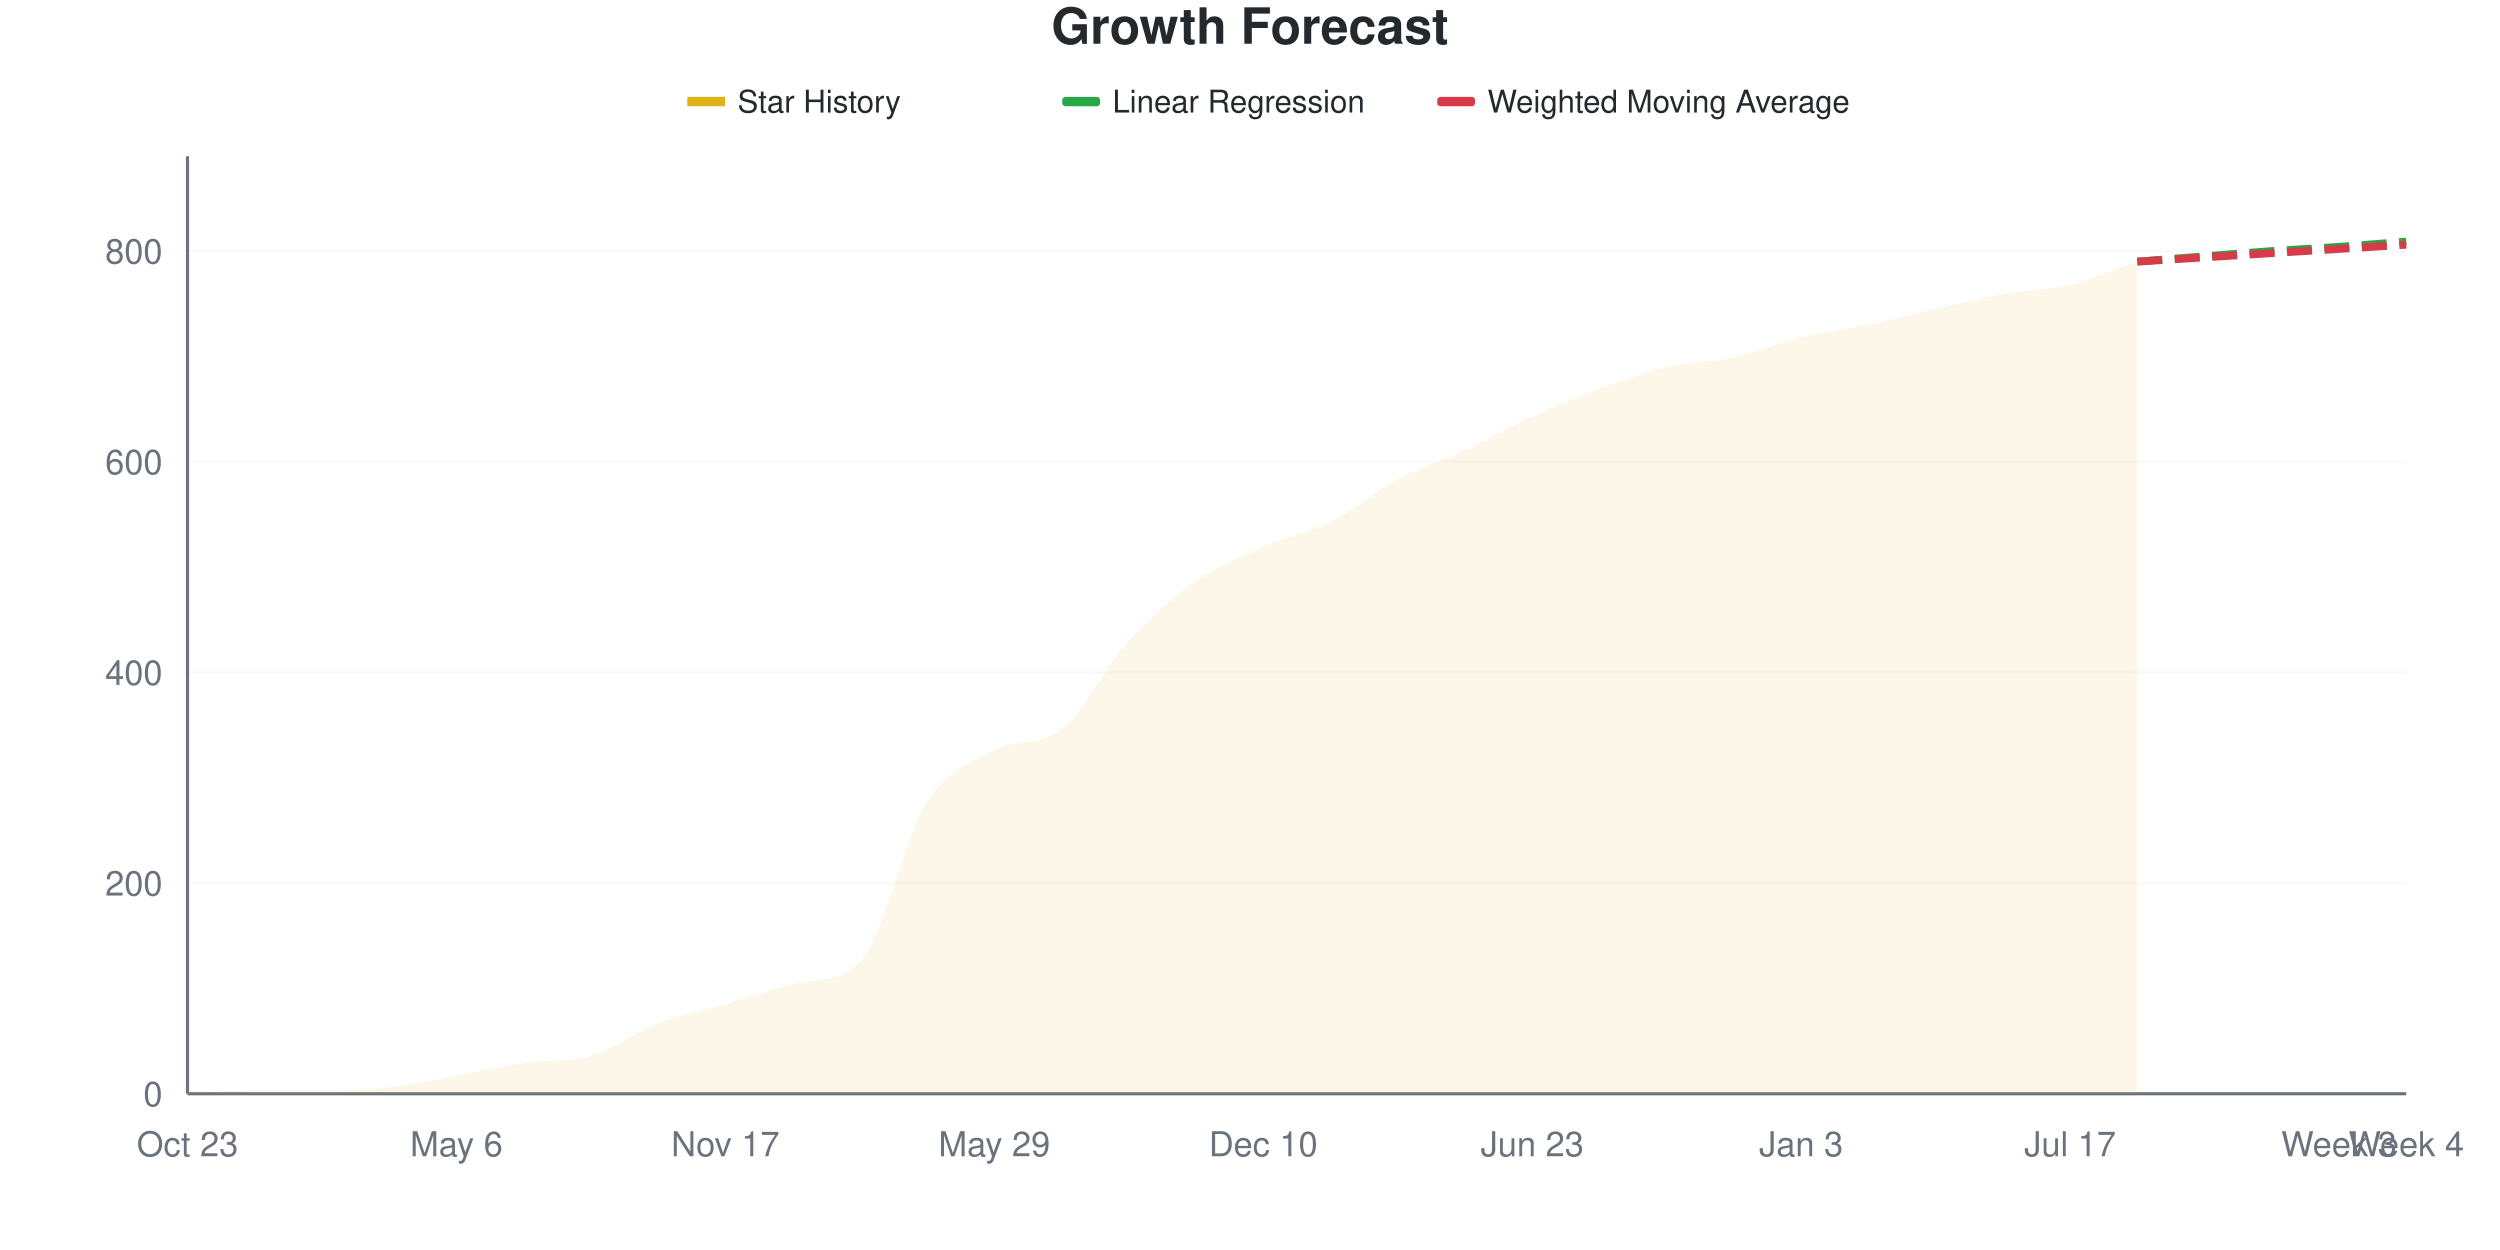
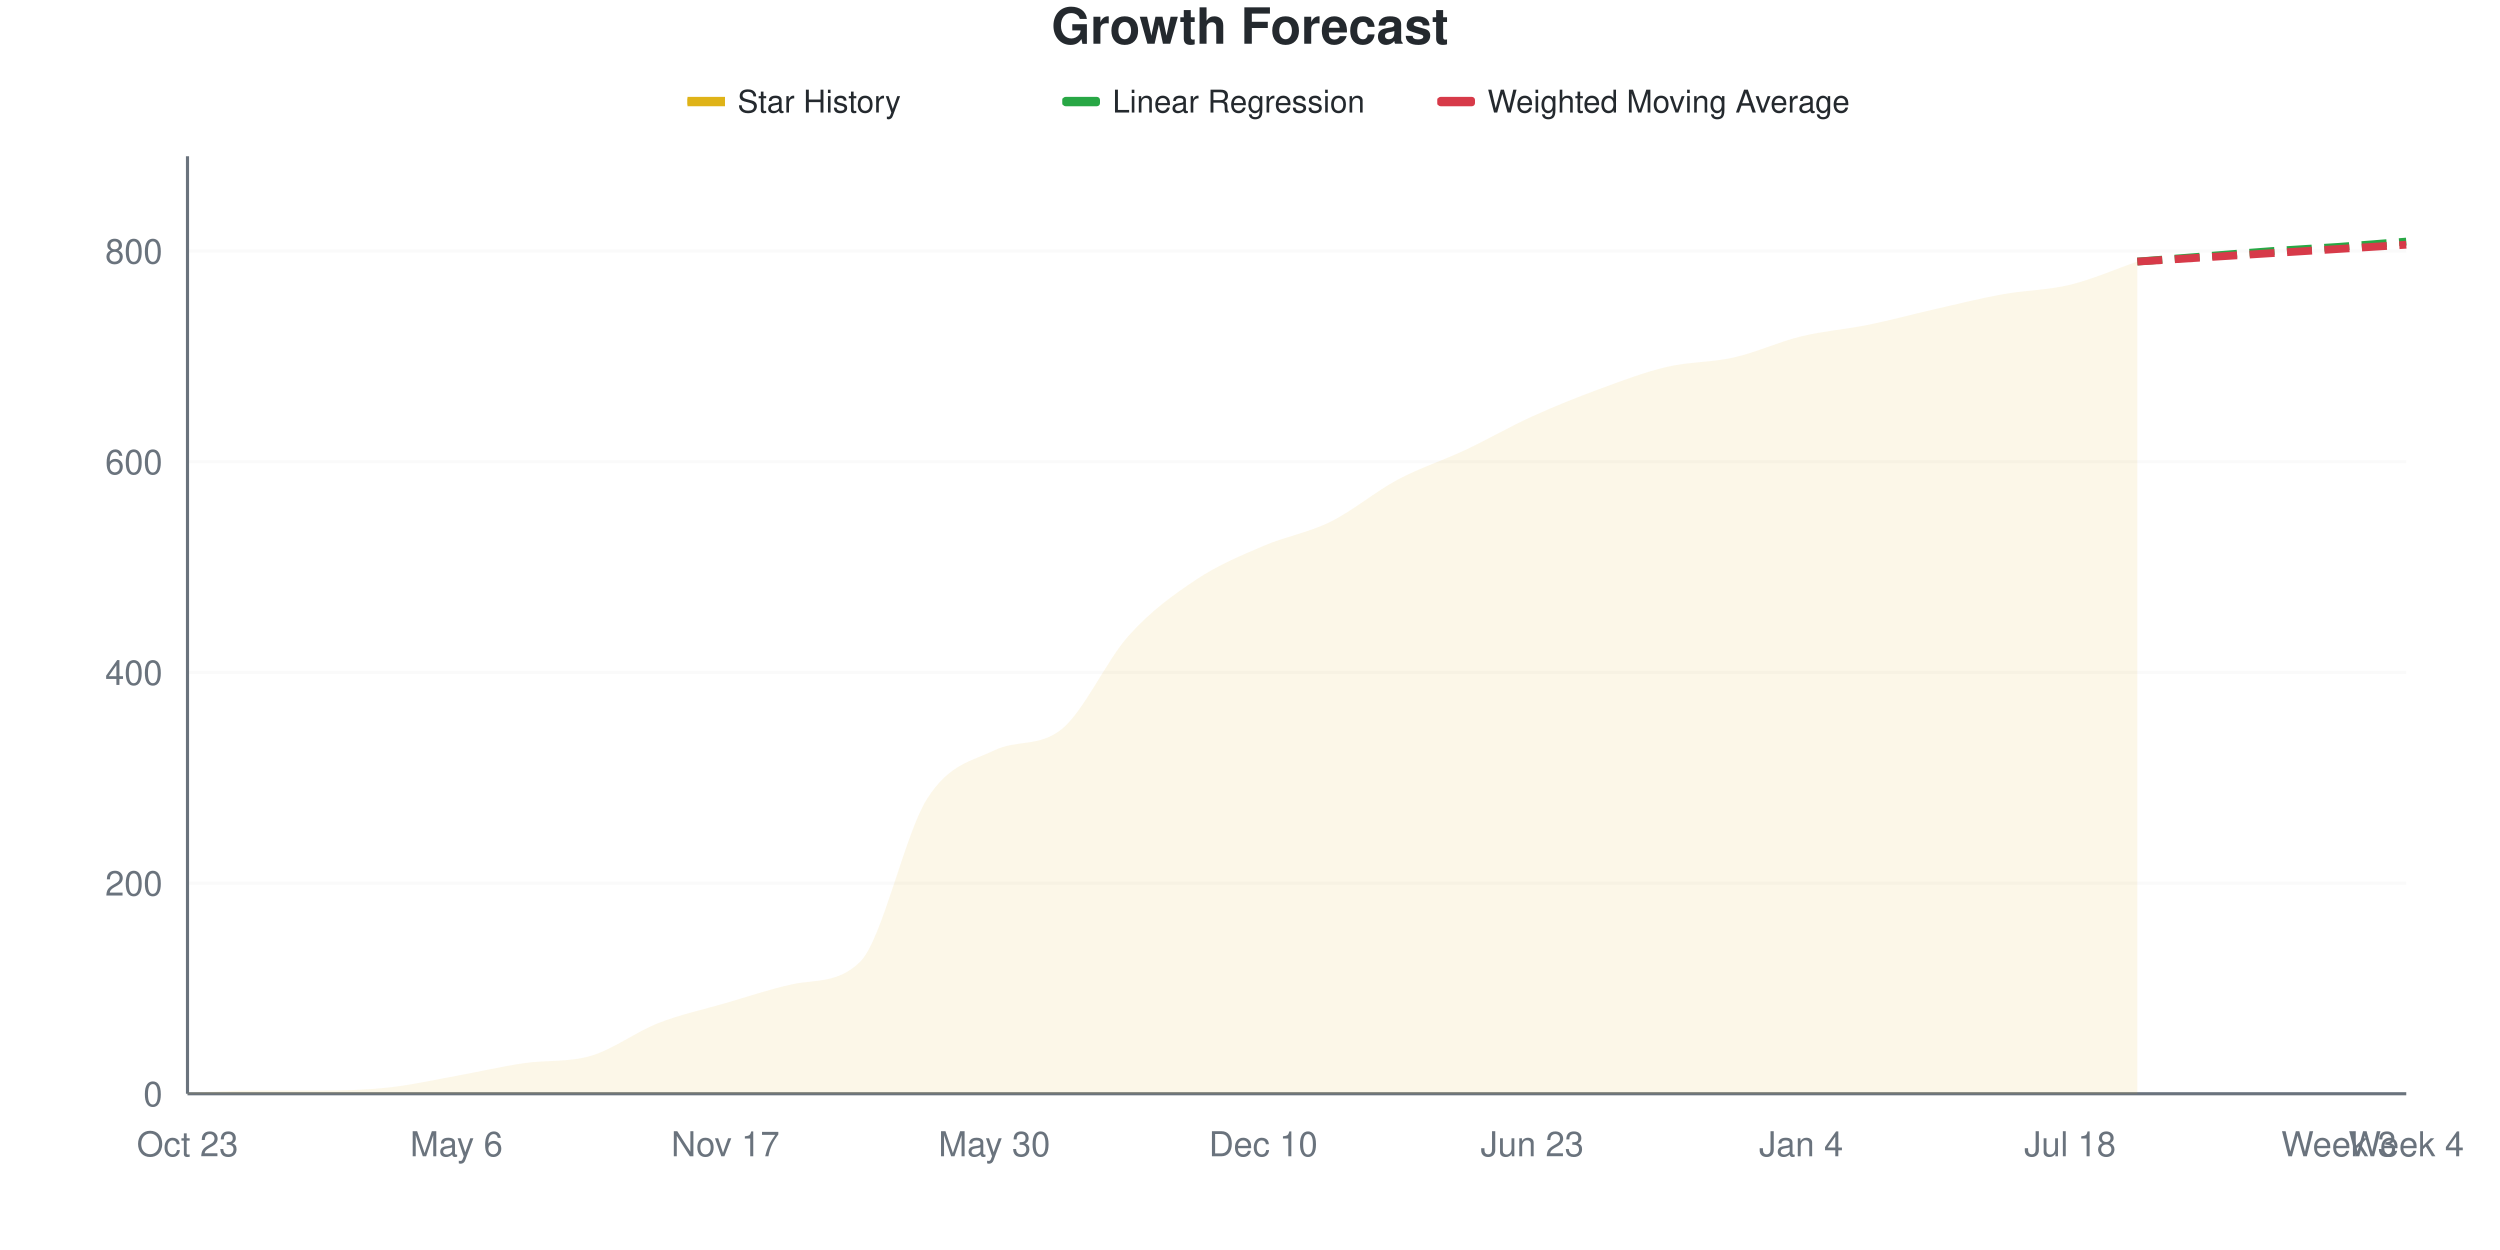
<svg xmlns="http://www.w3.org/2000/svg" viewBox="0 0 800 400" width="800" height="400">
  <style>
    @keyframes drawLine {
      to { stroke-dashoffset: 0; }
    }
    @keyframes fadeInPoint {
      from { opacity: 0; }
      to { opacity: 1; }
    }
    .data-line-0 {
-       stroke-dasharray: 1068;
-       stroke-dashoffset: 1068;
+       stroke-dasharray: 1069;
+       stroke-dashoffset: 1069;
      animation: drawLine 2s ease-out forwards;
    }
    .data-point {
      opacity: 0;
      animation: fadeInPoint 0.5s ease-out forwards;
    }
    .chart-bg { fill: #fff; }
    .chart-text { fill: #24292e; }
    .chart-muted { fill: #6a737d; }
    .chart-grid { stroke: #eee; }
    .chart-axis { stroke: #6a737d; }
    @media (prefers-color-scheme: dark) {
      .chart-bg { fill: #0d1117; }
      .chart-text { fill: #e6edf3; }
      .chart-muted { fill: #8b949e; }
      .chart-grid { stroke: #21262d; }
      .chart-axis { stroke: #8b949e; }
    }
  </style>
  <rect width="800" height="400" class="chart-bg" />
  <text x="400" y="14" text-anchor="middle" class="chart-text" font-size="16" font-weight="bold" font-family="-apple-system, BlinkMacSystemFont, 'Segoe UI', Helvetica, Arial, sans-serif">Growth Forecast</text>
  <g class="legend">
    <rect x="220" y="31" width="12" height="3" fill="#dfb317" />
    <line x1="220" y1="32.5" x2="232" y2="32.5" stroke="#dfb317" stroke-width="2" />
    <text x="236" y="36" class="chart-text" font-size="10" font-family="-apple-system, BlinkMacSystemFont, 'Segoe UI', Helvetica, Arial, sans-serif">Star History</text>
    <rect x="340" y="31" width="12" height="3" fill="#28a745" rx="1" />
    <line x1="340" y1="32.5" x2="352" y2="32.5" stroke="#28a745" stroke-width="2" stroke-dasharray="4,2" />
    <text x="356" y="36" class="chart-text" font-size="10" font-family="-apple-system, BlinkMacSystemFont, 'Segoe UI', Helvetica, Arial, sans-serif">Linear Regression</text>
    <rect x="460" y="31" width="12" height="3" fill="#d73a49" rx="1" />
    <line x1="460" y1="32.5" x2="472" y2="32.5" stroke="#d73a49" stroke-width="2" stroke-dasharray="4,2" />
    <text x="476" y="36" class="chart-text" font-size="10" font-family="-apple-system, BlinkMacSystemFont, 'Segoe UI', Helvetica, Arial, sans-serif">Weighted Moving Average</text>
  </g>
  <g class="grid">
    <line x1="60" y1="350" x2="770" y2="350" class="chart-grid" stroke-opacity="0.3" />
    <text x="52" y="354" text-anchor="end" class="chart-muted" font-size="11" font-family="-apple-system, BlinkMacSystemFont, 'Segoe UI', Helvetica, Arial, sans-serif">0</text>
    <line x1="60" y1="282.584" x2="770" y2="282.584" class="chart-grid" stroke-opacity="0.3" />
    <text x="52" y="286.584" text-anchor="end" class="chart-muted" font-size="11" font-family="-apple-system, BlinkMacSystemFont, 'Segoe UI', Helvetica, Arial, sans-serif">200</text>
    <line x1="60" y1="215.169" x2="770" y2="215.169" class="chart-grid" stroke-opacity="0.3" />
    <text x="52" y="219.169" text-anchor="end" class="chart-muted" font-size="11" font-family="-apple-system, BlinkMacSystemFont, 'Segoe UI', Helvetica, Arial, sans-serif">400</text>
    <line x1="60" y1="147.753" x2="770" y2="147.753" class="chart-grid" stroke-opacity="0.3" />
    <text x="52" y="151.753" text-anchor="end" class="chart-muted" font-size="11" font-family="-apple-system, BlinkMacSystemFont, 'Segoe UI', Helvetica, Arial, sans-serif">600</text>
    <line x1="60" y1="80.337" x2="770" y2="80.337" class="chart-grid" stroke-opacity="0.3" />
    <text x="52" y="84.337" text-anchor="end" class="chart-muted" font-size="11" font-family="-apple-system, BlinkMacSystemFont, 'Segoe UI', Helvetica, Arial, sans-serif">800</text>
  </g>
  <g class="milestones">
    
  </g>
  <g class="x-axis">
    <text x="60" y="370" text-anchor="middle" class="chart-muted" font-size="11" font-family="-apple-system, BlinkMacSystemFont, 'Segoe UI', Helvetica, Arial, sans-serif">Oct 23</text>
    <text x="146.061" y="370" text-anchor="middle" class="chart-muted" font-size="11" font-family="-apple-system, BlinkMacSystemFont, 'Segoe UI', Helvetica, Arial, sans-serif">May 6</text>
    <text x="232.121" y="370" text-anchor="middle" class="chart-muted" font-size="11" font-family="-apple-system, BlinkMacSystemFont, 'Segoe UI', Helvetica, Arial, sans-serif">Nov 17</text>
-     <text x="318.182" y="370" text-anchor="middle" class="chart-muted" font-size="11" font-family="-apple-system, BlinkMacSystemFont, 'Segoe UI', Helvetica, Arial, sans-serif">May 29</text>
+     <text x="318.182" y="370" text-anchor="middle" class="chart-muted" font-size="11" font-family="-apple-system, BlinkMacSystemFont, 'Segoe UI', Helvetica, Arial, sans-serif">May 30</text>
    <text x="404.242" y="370" text-anchor="middle" class="chart-muted" font-size="11" font-family="-apple-system, BlinkMacSystemFont, 'Segoe UI', Helvetica, Arial, sans-serif">Dec 10</text>
    <text x="490.303" y="370" text-anchor="middle" class="chart-muted" font-size="11" font-family="-apple-system, BlinkMacSystemFont, 'Segoe UI', Helvetica, Arial, sans-serif">Jun 23</text>
-     <text x="576.364" y="370" text-anchor="middle" class="chart-muted" font-size="11" font-family="-apple-system, BlinkMacSystemFont, 'Segoe UI', Helvetica, Arial, sans-serif">Jan 3</text>
-     <text x="662.424" y="370" text-anchor="middle" class="chart-muted" font-size="11" font-family="-apple-system, BlinkMacSystemFont, 'Segoe UI', Helvetica, Arial, sans-serif">Jul 17</text>
+     <text x="576.364" y="370" text-anchor="middle" class="chart-muted" font-size="11" font-family="-apple-system, BlinkMacSystemFont, 'Segoe UI', Helvetica, Arial, sans-serif">Jan 4</text>
+     <text x="662.424" y="370" text-anchor="middle" class="chart-muted" font-size="11" font-family="-apple-system, BlinkMacSystemFont, 'Segoe UI', Helvetica, Arial, sans-serif">Jul 18</text>
    <text x="748.485" y="370" text-anchor="middle" class="chart-muted" font-size="11" font-family="-apple-system, BlinkMacSystemFont, 'Segoe UI', Helvetica, Arial, sans-serif">Week 3</text>
    <text x="770" y="370" text-anchor="middle" class="chart-muted" font-size="11" font-family="-apple-system, BlinkMacSystemFont, 'Segoe UI', Helvetica, Arial, sans-serif">Week 4</text>
  </g>
  <line x1="60" y1="50" x2="60" y2="350" class="chart-axis" stroke-width="1" />
  <line x1="60" y1="350" x2="770" y2="350" class="chart-axis" stroke-width="1" />
-   <path d="M60,350 L60,349.663 C67.172,349.438 74.343,348.989 81.515,348.989 C88.687,348.989 95.859,348.989 103.03,348.989 C110.202,348.989 117.374,348.764 124.545,347.978 C131.717,347.191 138.889,345.562 146.061,344.27 C153.232,342.978 160.404,341.28 167.576,340.225 C174.747,339.169 181.919,339.976 189.091,337.865 C196.263,335.755 203.434,330.169 210.606,327.416 C217.778,324.663 224.949,323.427 232.121,321.348 C239.293,319.27 246.465,316.538 253.636,314.944 C260.808,313.349 267.98,314.762 275.152,307.865 C282.323,300.968 289.495,267.921 296.667,256.629 C303.838,245.337 311.01,243.839 318.182,240.112 C325.354,236.385 332.525,238.988 339.697,233.371 C346.869,227.753 354.04,212.978 361.212,205.056 C368.384,197.135 375.556,190.843 382.727,185.843 C389.899,180.843 397.071,178.202 404.242,175.056 C411.414,171.91 418.586,170.562 425.758,166.966 C432.929,163.371 440.101,157.303 447.273,153.483 C454.444,149.663 461.616,147.416 468.788,144.045 C475.96,140.674 483.131,136.517 490.303,133.258 C497.475,130 504.646,127.135 511.818,124.494 C518.99,121.854 526.162,119.101 533.333,117.416 C540.505,115.73 547.677,115.955 554.848,114.382 C562.02,112.809 569.192,109.719 576.364,107.978 C583.535,106.236 590.707,105.449 597.879,103.933 C605.051,102.416 612.222,100.506 619.394,98.876 C626.566,97.247 633.737,95.449 640.909,94.157 C648.081,92.865 655.253,92.865 662.424,91.124 C669.596,89.382 676.768,86.18 683.939,83.708 L683.939,350 L60,350 Z" fill="#dfb317" fill-opacity="0.1" />
-   <path d="M60,350 L60,349.663 C67.172,349.438 74.343,348.989 81.515,348.989 C88.687,348.989 95.859,348.989 103.03,348.989 C110.202,348.989 117.374,348.764 124.545,347.978 C131.717,347.191 138.889,345.562 146.061,344.27 C153.232,342.978 160.404,341.28 167.576,340.225 C174.747,339.169 181.919,339.976 189.091,337.865 C196.263,335.755 203.434,330.169 210.606,327.416 C217.778,324.663 224.949,323.427 232.121,321.348 C239.293,319.27 246.465,316.538 253.636,314.944 C260.808,313.349 267.98,314.762 275.152,307.865 C282.323,300.968 289.495,267.921 296.667,256.629 C303.838,245.337 311.01,243.839 318.182,240.112 C325.354,236.385 332.525,238.988 339.697,233.371 C346.869,227.753 354.04,212.978 361.212,205.056 C368.384,197.135 375.556,190.843 382.727,185.843 C389.899,180.843 397.071,178.202 404.242,175.056 C411.414,171.91 418.586,170.562 425.758,166.966 C432.929,163.371 440.101,157.303 447.273,153.483 C454.444,149.663 461.616,147.416 468.788,144.045 C475.96,140.674 483.131,136.517 490.303,133.258 C497.475,130 504.646,127.135 511.818,124.494 C518.99,121.854 526.162,119.101 533.333,117.416 C540.505,115.73 547.677,115.955 554.848,114.382 C562.02,112.809 569.192,109.719 576.364,107.978 C583.535,106.236 590.707,105.449 597.879,103.933 C605.051,102.416 612.222,100.506 619.394,98.876 C626.566,97.247 633.737,95.449 640.909,94.157 C648.081,92.865 655.253,92.865 662.424,91.124 C669.596,89.382 676.768,86.18 683.939,83.708" fill="none" stroke="#dfb317" stroke-width="2.5" class="data-line-0" />
+   <path d="M60,350 L60,349.663 C67.172,349.438 74.343,348.989 81.515,348.989 C88.687,348.989 95.859,348.989 103.03,348.989 C110.202,348.989 117.374,348.764 124.545,347.978 C131.717,347.191 138.889,345.562 146.061,344.27 C153.232,342.978 160.404,341.28 167.576,340.225 C174.747,339.169 181.919,339.976 189.091,337.865 C196.263,335.755 203.434,330.225 210.606,327.416 C217.778,324.607 224.949,323.09 232.121,321.011 C239.293,318.933 246.465,316.475 253.636,314.944 C260.808,313.412 267.98,314.776 275.152,307.865 C282.323,300.954 289.495,266.91 296.667,255.618 C303.838,244.326 311.01,243.604 318.182,240.112 C325.354,236.621 332.525,239.138 339.697,233.371 C346.869,227.604 354.04,211.348 361.212,203.371 C368.384,195.393 375.556,190.281 382.727,185.506 C389.899,180.73 397.071,177.809 404.242,174.719 C411.414,171.629 418.586,170.506 425.758,166.966 C432.929,163.427 440.101,157.303 447.273,153.483 C454.444,149.663 461.616,147.416 468.788,144.045 C475.96,140.674 483.131,136.517 490.303,133.258 C497.475,130 504.646,127.135 511.818,124.494 C518.99,121.854 526.162,119.101 533.333,117.416 C540.505,115.73 547.677,116.011 554.848,114.382 C562.02,112.753 569.192,109.382 576.364,107.64 C583.535,105.899 590.707,105.393 597.879,103.933 C605.051,102.472 612.222,100.506 619.394,98.876 C626.566,97.247 633.737,95.449 640.909,94.157 C648.081,92.865 655.253,92.865 662.424,91.124 C669.596,89.382 676.768,86.18 683.939,83.708 L683.939,350 L60,350 Z" fill="#dfb317" fill-opacity="0.1" />
+   <path d="M60,350 L60,349.663 C67.172,349.438 74.343,348.989 81.515,348.989 C88.687,348.989 95.859,348.989 103.03,348.989 C110.202,348.989 117.374,348.764 124.545,347.978 C131.717,347.191 138.889,345.562 146.061,344.27 C153.232,342.978 160.404,341.28 167.576,340.225 C174.747,339.169 181.919,339.976 189.091,337.865 C196.263,335.755 203.434,330.225 210.606,327.416 C217.778,324.607 224.949,323.09 232.121,321.011 C239.293,318.933 246.465,316.475 253.636,314.944 C260.808,313.412 267.98,314.776 275.152,307.865 C282.323,300.954 289.495,266.91 296.667,255.618 C303.838,244.326 311.01,243.604 318.182,240.112 C325.354,236.621 332.525,239.138 339.697,233.371 C346.869,227.604 354.04,211.348 361.212,203.371 C368.384,195.393 375.556,190.281 382.727,185.506 C389.899,180.73 397.071,177.809 404.242,174.719 C411.414,171.629 418.586,170.506 425.758,166.966 C432.929,163.427 440.101,157.303 447.273,153.483 C454.444,149.663 461.616,147.416 468.788,144.045 C475.96,140.674 483.131,136.517 490.303,133.258 C497.475,130 504.646,127.135 511.818,124.494 C518.99,121.854 526.162,119.101 533.333,117.416 C540.505,115.73 547.677,116.011 554.848,114.382 C562.02,112.753 569.192,109.382 576.364,107.64 C583.535,105.899 590.707,105.393 597.879,103.933 C605.051,102.472 612.222,100.506 619.394,98.876 C626.566,97.247 633.737,95.449 640.909,94.157 C648.081,92.865 655.253,92.865 662.424,91.124 C669.596,89.382 676.768,86.18 683.939,83.708" fill="none" stroke="#dfb317" stroke-width="2.5" class="data-line-0" />
  <path d="M683.939,83.708 C691.111,83.146 698.283,82.584 705.455,82.022 C712.626,81.461 719.798,80.843 726.97,80.337 C734.141,79.831 741.313,79.494 748.485,78.989 C755.657,78.483 762.828,77.865 770,77.303" fill="none" stroke="#28a745" stroke-width="2.5" stroke-dasharray="8,4" />
  <path d="M683.939,83.708 C691.111,83.258 698.283,82.809 705.455,82.36 C712.626,81.91 719.798,81.461 726.97,81.011 C734.141,80.562 741.313,80.112 748.485,79.663 C755.657,79.213 762.828,78.764 770,78.315" fill="none" stroke="#d73a49" stroke-width="2.5" stroke-dasharray="8,4" />
  <g class="points">
    <circle cx="60" cy="349.663" r="4" fill="#dfb317" class="data-point" style="animation-delay: 1.50s" />
    <circle cx="81.515" cy="348.989" r="4" fill="#dfb317" class="data-point" style="animation-delay: 1.55s" />
    <circle cx="103.03" cy="348.989" r="4" fill="#dfb317" class="data-point" style="animation-delay: 1.60s" />
    <circle cx="124.545" cy="347.978" r="4" fill="#dfb317" class="data-point" style="animation-delay: 1.65s" />
    <circle cx="146.061" cy="344.27" r="4" fill="#dfb317" class="data-point" style="animation-delay: 1.70s" />
    <circle cx="167.576" cy="340.225" r="4" fill="#dfb317" class="data-point" style="animation-delay: 1.75s" />
    <circle cx="189.091" cy="337.865" r="4" fill="#dfb317" class="data-point" style="animation-delay: 1.80s" />
    <circle cx="210.606" cy="327.416" r="4" fill="#dfb317" class="data-point" style="animation-delay: 1.85s" />
-     <circle cx="232.121" cy="321.348" r="4" fill="#dfb317" class="data-point" style="animation-delay: 1.90s" />
+     <circle cx="232.121" cy="321.011" r="4" fill="#dfb317" class="data-point" style="animation-delay: 1.90s" />
    <circle cx="253.636" cy="314.944" r="4" fill="#dfb317" class="data-point" style="animation-delay: 1.95s" />
    <circle cx="275.152" cy="307.865" r="4" fill="#dfb317" class="data-point" style="animation-delay: 2.00s" />
-     <circle cx="296.667" cy="256.629" r="4" fill="#dfb317" class="data-point" style="animation-delay: 2.05s" />
+     <circle cx="296.667" cy="255.618" r="4" fill="#dfb317" class="data-point" style="animation-delay: 2.05s" />
    <circle cx="318.182" cy="240.112" r="4" fill="#dfb317" class="data-point" style="animation-delay: 2.10s" />
    <circle cx="339.697" cy="233.371" r="4" fill="#dfb317" class="data-point" style="animation-delay: 2.15s" />
-     <circle cx="361.212" cy="205.056" r="4" fill="#dfb317" class="data-point" style="animation-delay: 2.20s" />
-     <circle cx="382.727" cy="185.843" r="4" fill="#dfb317" class="data-point" style="animation-delay: 2.25s" />
-     <circle cx="404.242" cy="175.056" r="4" fill="#dfb317" class="data-point" style="animation-delay: 2.30s" />
+     <circle cx="361.212" cy="203.371" r="4" fill="#dfb317" class="data-point" style="animation-delay: 2.20s" />
+     <circle cx="382.727" cy="185.506" r="4" fill="#dfb317" class="data-point" style="animation-delay: 2.25s" />
+     <circle cx="404.242" cy="174.719" r="4" fill="#dfb317" class="data-point" style="animation-delay: 2.30s" />
    <circle cx="425.758" cy="166.966" r="4" fill="#dfb317" class="data-point" style="animation-delay: 2.35s" />
    <circle cx="447.273" cy="153.483" r="4" fill="#dfb317" class="data-point" style="animation-delay: 2.40s" />
    <circle cx="468.788" cy="144.045" r="4" fill="#dfb317" class="data-point" style="animation-delay: 2.45s" />
    <circle cx="490.303" cy="133.258" r="4" fill="#dfb317" class="data-point" style="animation-delay: 2.50s" />
    <circle cx="511.818" cy="124.494" r="4" fill="#dfb317" class="data-point" style="animation-delay: 2.55s" />
    <circle cx="533.333" cy="117.416" r="4" fill="#dfb317" class="data-point" style="animation-delay: 2.60s" />
    <circle cx="554.848" cy="114.382" r="4" fill="#dfb317" class="data-point" style="animation-delay: 2.65s" />
-     <circle cx="576.364" cy="107.978" r="4" fill="#dfb317" class="data-point" style="animation-delay: 2.70s" />
+     <circle cx="576.364" cy="107.64" r="4" fill="#dfb317" class="data-point" style="animation-delay: 2.70s" />
    <circle cx="597.879" cy="103.933" r="4" fill="#dfb317" class="data-point" style="animation-delay: 2.75s" />
    <circle cx="619.394" cy="98.876" r="4" fill="#dfb317" class="data-point" style="animation-delay: 2.80s" />
    <circle cx="640.909" cy="94.157" r="4" fill="#dfb317" class="data-point" style="animation-delay: 2.85s" />
    <circle cx="662.424" cy="91.124" r="4" fill="#dfb317" class="data-point" style="animation-delay: 2.90s" />
    <circle cx="683.939" cy="83.708" r="4" fill="#dfb317" class="data-point" style="animation-delay: 2.95s" />
  </g>
</svg>
